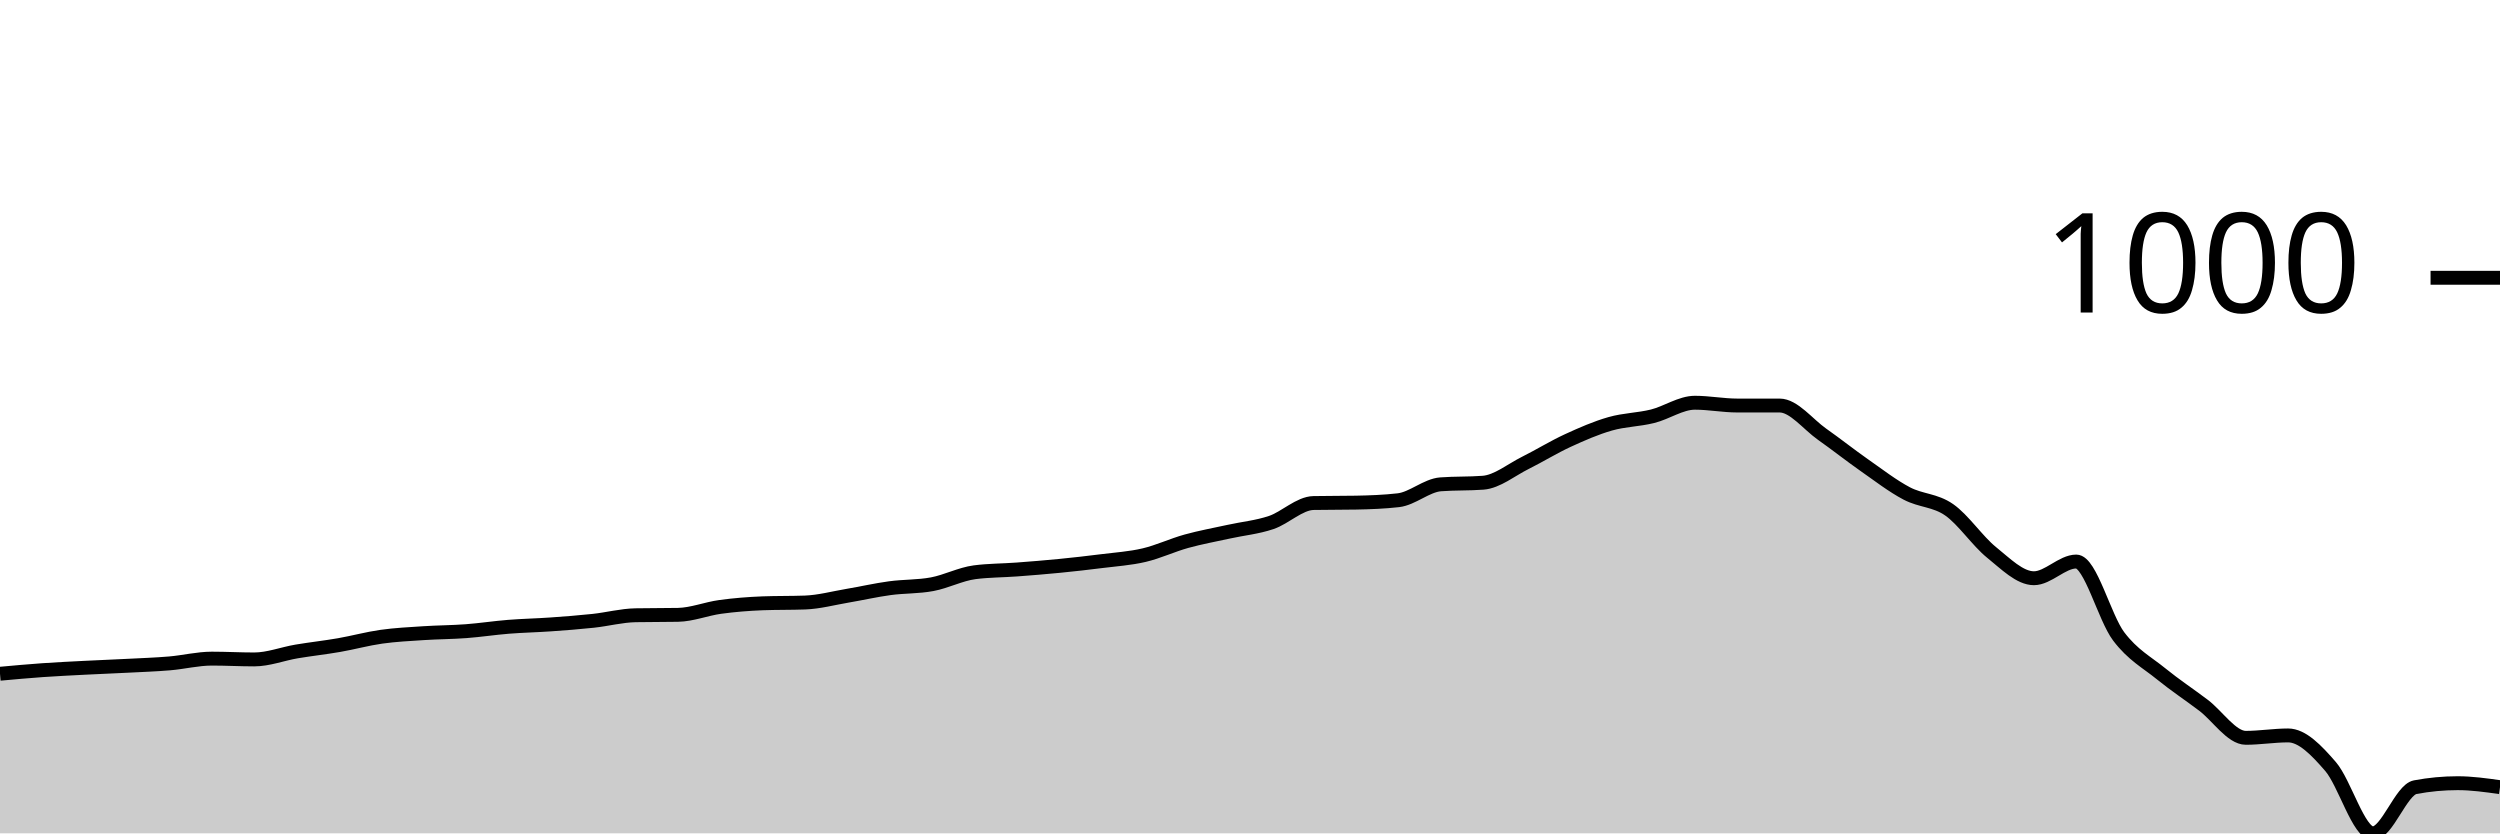
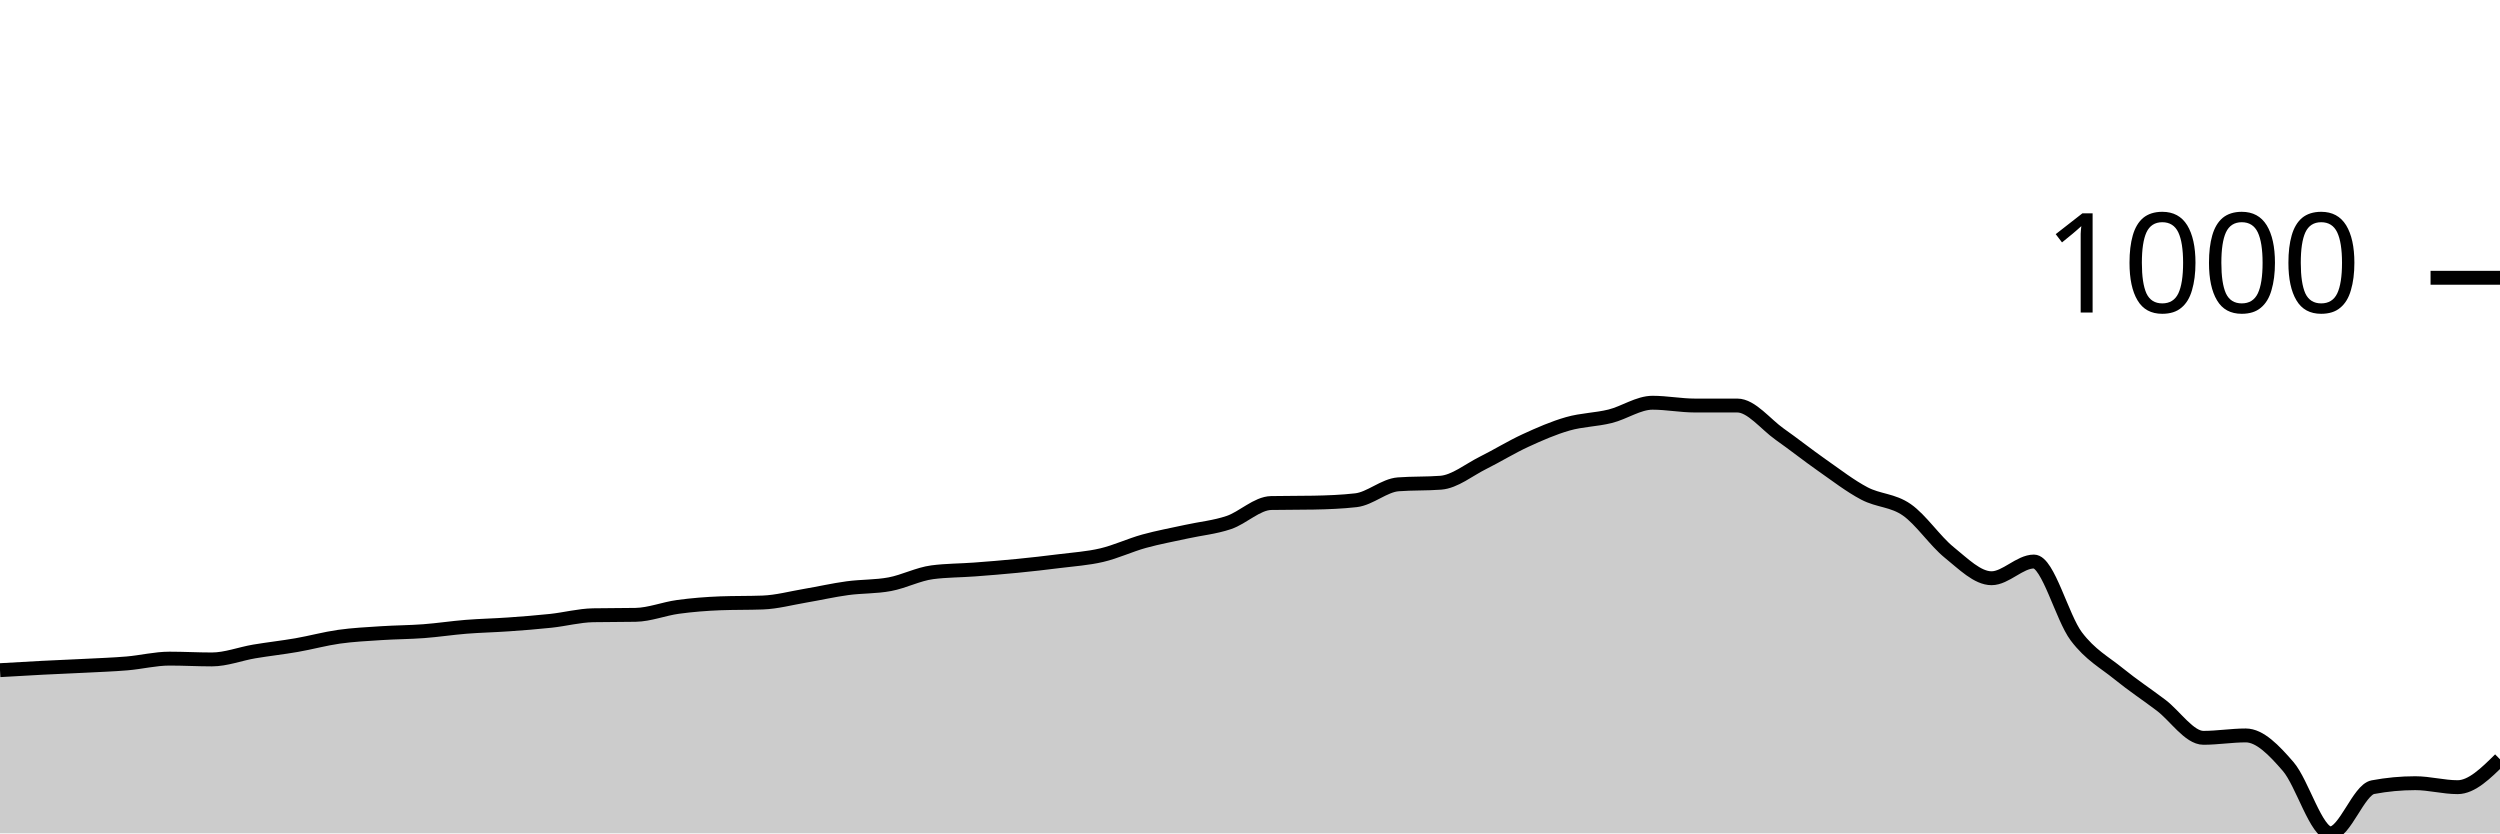
<svg xmlns="http://www.w3.org/2000/svg" viewBox="0 0 180 60">
  <g transform="translate(0,20)">
-     <path class="area" fill="rgba(0, 0, 0, 0.2)" d="M0,28.51C1.017,28.417,2.034,28.324,3.051,28.252C4.068,28.181,5.085,28.133,6.102,28.08C7.119,28.028,8.136,27.989,9.153,27.937C10.169,27.884,11.186,27.851,12.203,27.765C13.22,27.679,14.237,27.421,15.254,27.421C16.271,27.421,17.288,27.479,18.305,27.479C19.322,27.479,20.339,27.077,21.356,26.905C22.373,26.734,23.39,26.624,24.407,26.447C25.424,26.27,26.441,25.989,27.458,25.845C28.475,25.702,29.492,25.654,30.508,25.587C31.525,25.521,32.542,25.521,33.559,25.444C34.576,25.368,35.593,25.21,36.61,25.129C37.627,25.048,38.644,25.029,39.661,24.957C40.678,24.885,41.695,24.809,42.712,24.699C43.729,24.589,44.746,24.317,45.763,24.298C46.78,24.279,47.797,24.288,48.814,24.269C49.831,24.25,50.847,23.835,51.864,23.696C52.881,23.558,53.898,23.477,54.915,23.438C55.932,23.4,56.949,23.419,57.966,23.381C58.983,23.343,60,23.066,61.017,22.894C62.034,22.722,63.051,22.488,64.068,22.35C65.085,22.211,66.102,22.254,67.119,22.063C68.136,21.872,69.153,21.337,70.169,21.203C71.186,21.07,72.203,21.079,73.22,21.003C74.237,20.926,75.254,20.845,76.271,20.745C77.288,20.645,78.305,20.53,79.322,20.401C80.339,20.272,81.356,20.21,82.373,19.971C83.39,19.733,84.407,19.25,85.424,18.968C86.441,18.687,87.458,18.505,88.475,18.281C89.492,18.056,90.508,17.966,91.525,17.622C92.542,17.278,93.559,16.237,94.576,16.218C95.593,16.199,96.61,16.208,97.627,16.189C98.644,16.17,99.661,16.132,100.678,16.017C101.695,15.903,102.712,14.947,103.729,14.871C104.746,14.795,105.763,14.833,106.78,14.756C107.797,14.68,108.814,13.83,109.831,13.324C110.847,12.818,111.864,12.187,112.881,11.719C113.898,11.251,114.915,10.807,115.932,10.516C116.949,10.224,117.966,10.224,118.983,9.971C120,9.718,121.017,8.997,122.034,8.997C123.051,8.997,124.068,9.198,125.085,9.198C126.102,9.198,127.119,9.198,128.136,9.198C129.153,9.198,130.169,10.544,131.186,11.261C132.203,11.977,133.22,12.784,134.237,13.496C135.254,14.207,136.271,14.995,137.288,15.53C138.305,16.065,139.322,15.998,140.339,16.705C141.356,17.412,142.373,18.949,143.39,19.771C144.407,20.592,145.424,21.633,146.441,21.633C147.458,21.633,148.475,20.43,149.492,20.43C150.508,20.43,151.525,24.47,152.542,25.817C153.559,27.163,154.576,27.684,155.593,28.51C156.61,29.336,157.627,30.005,158.644,30.774C159.661,31.543,160.678,33.123,161.695,33.123C162.712,33.123,163.729,32.951,164.746,32.951C165.763,32.951,166.78,34.011,167.797,35.186C168.814,36.361,169.831,40,170.847,40C171.864,40,172.881,36.867,173.898,36.676C174.915,36.485,175.932,36.39,176.949,36.39C177.966,36.39,178.983,36.533,180,36.676L180,40C178.983,40,177.966,40,176.949,40C175.932,40,174.915,40,173.898,40C172.881,40,171.864,40,170.847,40C169.831,40,168.814,40,167.797,40C166.78,40,165.763,40,164.746,40C163.729,40,162.712,40,161.695,40C160.678,40,159.661,40,158.644,40C157.627,40,156.61,40,155.593,40C154.576,40,153.559,40,152.542,40C151.525,40,150.508,40,149.492,40C148.475,40,147.458,40,146.441,40C145.424,40,144.407,40,143.39,40C142.373,40,141.356,40,140.339,40C139.322,40,138.305,40,137.288,40C136.271,40,135.254,40,134.237,40C133.22,40,132.203,40,131.186,40C130.169,40,129.153,40,128.136,40C127.119,40,126.102,40,125.085,40C124.068,40,123.051,40,122.034,40C121.017,40,120,40,118.983,40C117.966,40,116.949,40,115.932,40C114.915,40,113.898,40,112.881,40C111.864,40,110.847,40,109.831,40C108.814,40,107.797,40,106.78,40C105.763,40,104.746,40,103.729,40C102.712,40,101.695,40,100.678,40C99.661,40,98.644,40,97.627,40C96.61,40,95.593,40,94.576,40C93.559,40,92.542,40,91.525,40C90.508,40,89.492,40,88.475,40C87.458,40,86.441,40,85.424,40C84.407,40,83.39,40,82.373,40C81.356,40,80.339,40,79.322,40C78.305,40,77.288,40,76.271,40C75.254,40,74.237,40,73.22,40C72.203,40,71.186,40,70.169,40C69.153,40,68.136,40,67.119,40C66.102,40,65.085,40,64.068,40C63.051,40,62.034,40,61.017,40C60,40,58.983,40,57.966,40C56.949,40,55.932,40,54.915,40C53.898,40,52.881,40,51.864,40C50.847,40,49.831,40,48.814,40C47.797,40,46.78,40,45.763,40C44.746,40,43.729,40,42.712,40C41.695,40,40.678,40,39.661,40C38.644,40,37.627,40,36.61,40C35.593,40,34.576,40,33.559,40C32.542,40,31.525,40,30.508,40C29.492,40,28.475,40,27.458,40C26.441,40,25.424,40,24.407,40C23.39,40,22.373,40,21.356,40C20.339,40,19.322,40,18.305,40C17.288,40,16.271,40,15.254,40C14.237,40,13.22,40,12.203,40C11.186,40,10.169,40,9.153,40C8.136,40,7.119,40,6.102,40C5.085,40,4.068,40,3.051,40C2.034,40,1.017,40,0,40Z" />
-     <path class="line" stroke="black" fill="none" d="M0,28.51C1.017,28.417,2.034,28.324,3.051,28.252C4.068,28.181,5.085,28.133,6.102,28.08C7.119,28.028,8.136,27.989,9.153,27.937C10.169,27.884,11.186,27.851,12.203,27.765C13.22,27.679,14.237,27.421,15.254,27.421C16.271,27.421,17.288,27.479,18.305,27.479C19.322,27.479,20.339,27.077,21.356,26.905C22.373,26.734,23.39,26.624,24.407,26.447C25.424,26.27,26.441,25.989,27.458,25.845C28.475,25.702,29.492,25.654,30.508,25.587C31.525,25.521,32.542,25.521,33.559,25.444C34.576,25.368,35.593,25.21,36.61,25.129C37.627,25.048,38.644,25.029,39.661,24.957C40.678,24.885,41.695,24.809,42.712,24.699C43.729,24.589,44.746,24.317,45.763,24.298C46.78,24.279,47.797,24.288,48.814,24.269C49.831,24.25,50.847,23.835,51.864,23.696C52.881,23.558,53.898,23.477,54.915,23.438C55.932,23.4,56.949,23.419,57.966,23.381C58.983,23.343,60,23.066,61.017,22.894C62.034,22.722,63.051,22.488,64.068,22.35C65.085,22.211,66.102,22.254,67.119,22.063C68.136,21.872,69.153,21.337,70.169,21.203C71.186,21.07,72.203,21.079,73.22,21.003C74.237,20.926,75.254,20.845,76.271,20.745C77.288,20.645,78.305,20.53,79.322,20.401C80.339,20.272,81.356,20.21,82.373,19.971C83.39,19.733,84.407,19.25,85.424,18.968C86.441,18.687,87.458,18.505,88.475,18.281C89.492,18.056,90.508,17.966,91.525,17.622C92.542,17.278,93.559,16.237,94.576,16.218C95.593,16.199,96.61,16.208,97.627,16.189C98.644,16.17,99.661,16.132,100.678,16.017C101.695,15.903,102.712,14.947,103.729,14.871C104.746,14.795,105.763,14.833,106.78,14.756C107.797,14.68,108.814,13.83,109.831,13.324C110.847,12.818,111.864,12.187,112.881,11.719C113.898,11.251,114.915,10.807,115.932,10.516C116.949,10.224,117.966,10.224,118.983,9.971C120,9.718,121.017,8.997,122.034,8.997C123.051,8.997,124.068,9.198,125.085,9.198C126.102,9.198,127.119,9.198,128.136,9.198C129.153,9.198,130.169,10.544,131.186,11.261C132.203,11.977,133.22,12.784,134.237,13.496C135.254,14.207,136.271,14.995,137.288,15.53C138.305,16.065,139.322,15.998,140.339,16.705C141.356,17.412,142.373,18.949,143.39,19.771C144.407,20.592,145.424,21.633,146.441,21.633C147.458,21.633,148.475,20.43,149.492,20.43C150.508,20.43,151.525,24.47,152.542,25.817C153.559,27.163,154.576,27.684,155.593,28.51C156.61,29.336,157.627,30.005,158.644,30.774C159.661,31.543,160.678,33.123,161.695,33.123C162.712,33.123,163.729,32.951,164.746,32.951C165.763,32.951,166.78,34.011,167.797,35.186C168.814,36.361,169.831,40,170.847,40C171.864,40,172.881,36.867,173.898,36.676C174.915,36.485,175.932,36.39,176.949,36.39C177.966,36.39,178.983,36.533,180,36.676" />
+     <path class="area" fill="rgba(0, 0, 0, 0.2)" d="M0,28.252C1.017,28.192,2.034,28.133,3.051,28.08C4.068,28.028,5.085,27.989,6.102,27.937C7.119,27.884,8.136,27.851,9.153,27.765C10.169,27.679,11.186,27.421,12.203,27.421C13.22,27.421,14.237,27.479,15.254,27.479C16.271,27.479,17.288,27.077,18.305,26.905C19.322,26.734,20.339,26.624,21.356,26.447C22.373,26.27,23.39,25.989,24.407,25.845C25.424,25.702,26.441,25.654,27.458,25.587C28.475,25.521,29.492,25.521,30.508,25.444C31.525,25.368,32.542,25.21,33.559,25.129C34.576,25.048,35.593,25.029,36.61,24.957C37.627,24.885,38.644,24.809,39.661,24.699C40.678,24.589,41.695,24.317,42.712,24.298C43.729,24.279,44.746,24.288,45.763,24.269C46.78,24.25,47.797,23.835,48.814,23.696C49.831,23.558,50.847,23.477,51.864,23.438C52.881,23.4,53.898,23.419,54.915,23.381C55.932,23.343,56.949,23.066,57.966,22.894C58.983,22.722,60,22.488,61.017,22.35C62.034,22.211,63.051,22.254,64.068,22.063C65.085,21.872,66.102,21.337,67.119,21.203C68.136,21.07,69.153,21.079,70.169,21.003C71.186,20.926,72.203,20.845,73.22,20.745C74.237,20.645,75.254,20.53,76.271,20.401C77.288,20.272,78.305,20.21,79.322,19.971C80.339,19.733,81.356,19.25,82.373,18.968C83.39,18.687,84.407,18.505,85.424,18.281C86.441,18.056,87.458,17.966,88.475,17.622C89.492,17.278,90.508,16.237,91.525,16.218C92.542,16.199,93.559,16.208,94.576,16.189C95.593,16.17,96.61,16.132,97.627,16.017C98.644,15.903,99.661,14.947,100.678,14.871C101.695,14.795,102.712,14.833,103.729,14.756C104.746,14.68,105.763,13.83,106.78,13.324C107.797,12.818,108.814,12.187,109.831,11.719C110.847,11.251,111.864,10.807,112.881,10.516C113.898,10.224,114.915,10.224,115.932,9.971C116.949,9.718,117.966,8.997,118.983,8.997C120,8.997,121.017,9.198,122.034,9.198C123.051,9.198,124.068,9.198,125.085,9.198C126.102,9.198,127.119,10.544,128.136,11.261C129.153,11.977,130.169,12.784,131.186,13.496C132.203,14.207,133.22,14.995,134.237,15.53C135.254,16.065,136.271,15.998,137.288,16.705C138.305,17.412,139.322,18.949,140.339,19.771C141.356,20.592,142.373,21.633,143.39,21.633C144.407,21.633,145.424,20.43,146.441,20.43C147.458,20.43,148.475,24.47,149.492,25.817C150.508,27.163,151.525,27.684,152.542,28.51C153.559,29.336,154.576,30.005,155.593,30.774C156.61,31.543,157.627,33.123,158.644,33.123C159.661,33.123,160.678,32.951,161.695,32.951C162.712,32.951,163.729,34.011,164.746,35.186C165.763,36.361,166.78,40,167.797,40C168.814,40,169.831,36.867,170.847,36.676C171.864,36.485,172.881,36.39,173.898,36.39C174.915,36.39,175.932,36.676,176.949,36.676C177.966,36.676,178.983,35.673,180,34.67L180,40C178.983,40,177.966,40,176.949,40C175.932,40,174.915,40,173.898,40C172.881,40,171.864,40,170.847,40C169.831,40,168.814,40,167.797,40C166.78,40,165.763,40,164.746,40C163.729,40,162.712,40,161.695,40C160.678,40,159.661,40,158.644,40C157.627,40,156.61,40,155.593,40C154.576,40,153.559,40,152.542,40C151.525,40,150.508,40,149.492,40C148.475,40,147.458,40,146.441,40C145.424,40,144.407,40,143.39,40C142.373,40,141.356,40,140.339,40C139.322,40,138.305,40,137.288,40C136.271,40,135.254,40,134.237,40C133.22,40,132.203,40,131.186,40C130.169,40,129.153,40,128.136,40C127.119,40,126.102,40,125.085,40C124.068,40,123.051,40,122.034,40C121.017,40,120,40,118.983,40C117.966,40,116.949,40,115.932,40C114.915,40,113.898,40,112.881,40C111.864,40,110.847,40,109.831,40C108.814,40,107.797,40,106.78,40C105.763,40,104.746,40,103.729,40C102.712,40,101.695,40,100.678,40C99.661,40,98.644,40,97.627,40C96.61,40,95.593,40,94.576,40C93.559,40,92.542,40,91.525,40C90.508,40,89.492,40,88.475,40C87.458,40,86.441,40,85.424,40C84.407,40,83.39,40,82.373,40C81.356,40,80.339,40,79.322,40C78.305,40,77.288,40,76.271,40C75.254,40,74.237,40,73.22,40C72.203,40,71.186,40,70.169,40C69.153,40,68.136,40,67.119,40C66.102,40,65.085,40,64.068,40C63.051,40,62.034,40,61.017,40C60,40,58.983,40,57.966,40C56.949,40,55.932,40,54.915,40C53.898,40,52.881,40,51.864,40C50.847,40,49.831,40,48.814,40C47.797,40,46.78,40,45.763,40C44.746,40,43.729,40,42.712,40C41.695,40,40.678,40,39.661,40C38.644,40,37.627,40,36.61,40C35.593,40,34.576,40,33.559,40C32.542,40,31.525,40,30.508,40C29.492,40,28.475,40,27.458,40C26.441,40,25.424,40,24.407,40C23.39,40,22.373,40,21.356,40C20.339,40,19.322,40,18.305,40C17.288,40,16.271,40,15.254,40C14.237,40,13.22,40,12.203,40C11.186,40,10.169,40,9.153,40C8.136,40,7.119,40,6.102,40C5.085,40,4.068,40,3.051,40C2.034,40,1.017,40,0,40Z" />
+     <path class="line" stroke="black" fill="none" d="M0,28.252C1.017,28.192,2.034,28.133,3.051,28.08C4.068,28.028,5.085,27.989,6.102,27.937C7.119,27.884,8.136,27.851,9.153,27.765C10.169,27.679,11.186,27.421,12.203,27.421C13.22,27.421,14.237,27.479,15.254,27.479C16.271,27.479,17.288,27.077,18.305,26.905C19.322,26.734,20.339,26.624,21.356,26.447C22.373,26.27,23.39,25.989,24.407,25.845C25.424,25.702,26.441,25.654,27.458,25.587C28.475,25.521,29.492,25.521,30.508,25.444C31.525,25.368,32.542,25.21,33.559,25.129C34.576,25.048,35.593,25.029,36.61,24.957C37.627,24.885,38.644,24.809,39.661,24.699C40.678,24.589,41.695,24.317,42.712,24.298C43.729,24.279,44.746,24.288,45.763,24.269C46.78,24.25,47.797,23.835,48.814,23.696C49.831,23.558,50.847,23.477,51.864,23.438C52.881,23.4,53.898,23.419,54.915,23.381C55.932,23.343,56.949,23.066,57.966,22.894C58.983,22.722,60,22.488,61.017,22.35C62.034,22.211,63.051,22.254,64.068,22.063C65.085,21.872,66.102,21.337,67.119,21.203C68.136,21.07,69.153,21.079,70.169,21.003C71.186,20.926,72.203,20.845,73.22,20.745C74.237,20.645,75.254,20.53,76.271,20.401C77.288,20.272,78.305,20.21,79.322,19.971C80.339,19.733,81.356,19.25,82.373,18.968C83.39,18.687,84.407,18.505,85.424,18.281C86.441,18.056,87.458,17.966,88.475,17.622C89.492,17.278,90.508,16.237,91.525,16.218C92.542,16.199,93.559,16.208,94.576,16.189C95.593,16.17,96.61,16.132,97.627,16.017C98.644,15.903,99.661,14.947,100.678,14.871C101.695,14.795,102.712,14.833,103.729,14.756C104.746,14.68,105.763,13.83,106.78,13.324C107.797,12.818,108.814,12.187,109.831,11.719C110.847,11.251,111.864,10.807,112.881,10.516C113.898,10.224,114.915,10.224,115.932,9.971C116.949,9.718,117.966,8.997,118.983,8.997C120,8.997,121.017,9.198,122.034,9.198C123.051,9.198,124.068,9.198,125.085,9.198C126.102,9.198,127.119,10.544,128.136,11.261C129.153,11.977,130.169,12.784,131.186,13.496C132.203,14.207,133.22,14.995,134.237,15.53C135.254,16.065,136.271,15.998,137.288,16.705C138.305,17.412,139.322,18.949,140.339,19.771C141.356,20.592,142.373,21.633,143.39,21.633C144.407,21.633,145.424,20.43,146.441,20.43C147.458,20.43,148.475,24.47,149.492,25.817C150.508,27.163,151.525,27.684,152.542,28.51C153.559,29.336,154.576,30.005,155.593,30.774C156.61,31.543,157.627,33.123,158.644,33.123C159.661,33.123,160.678,32.951,161.695,32.951C162.712,32.951,163.729,34.011,164.746,35.186C165.763,36.361,166.78,40,167.797,40C168.814,40,169.831,36.867,170.847,36.676C171.864,36.485,172.881,36.39,173.898,36.39C174.915,36.39,175.932,36.676,176.949,36.676C177.966,36.676,178.983,35.673,180,34.67" />
    <path class="axis-ceiling" stroke-width="1" stroke="black" fill="none" d="M175,0L180,0" />
    <text class="axis-ceiling-label" font-family="sans-serif" text-anchor="end" font-size="10px" x="170" y="2.5">1000</text>
  </g>
</svg>
